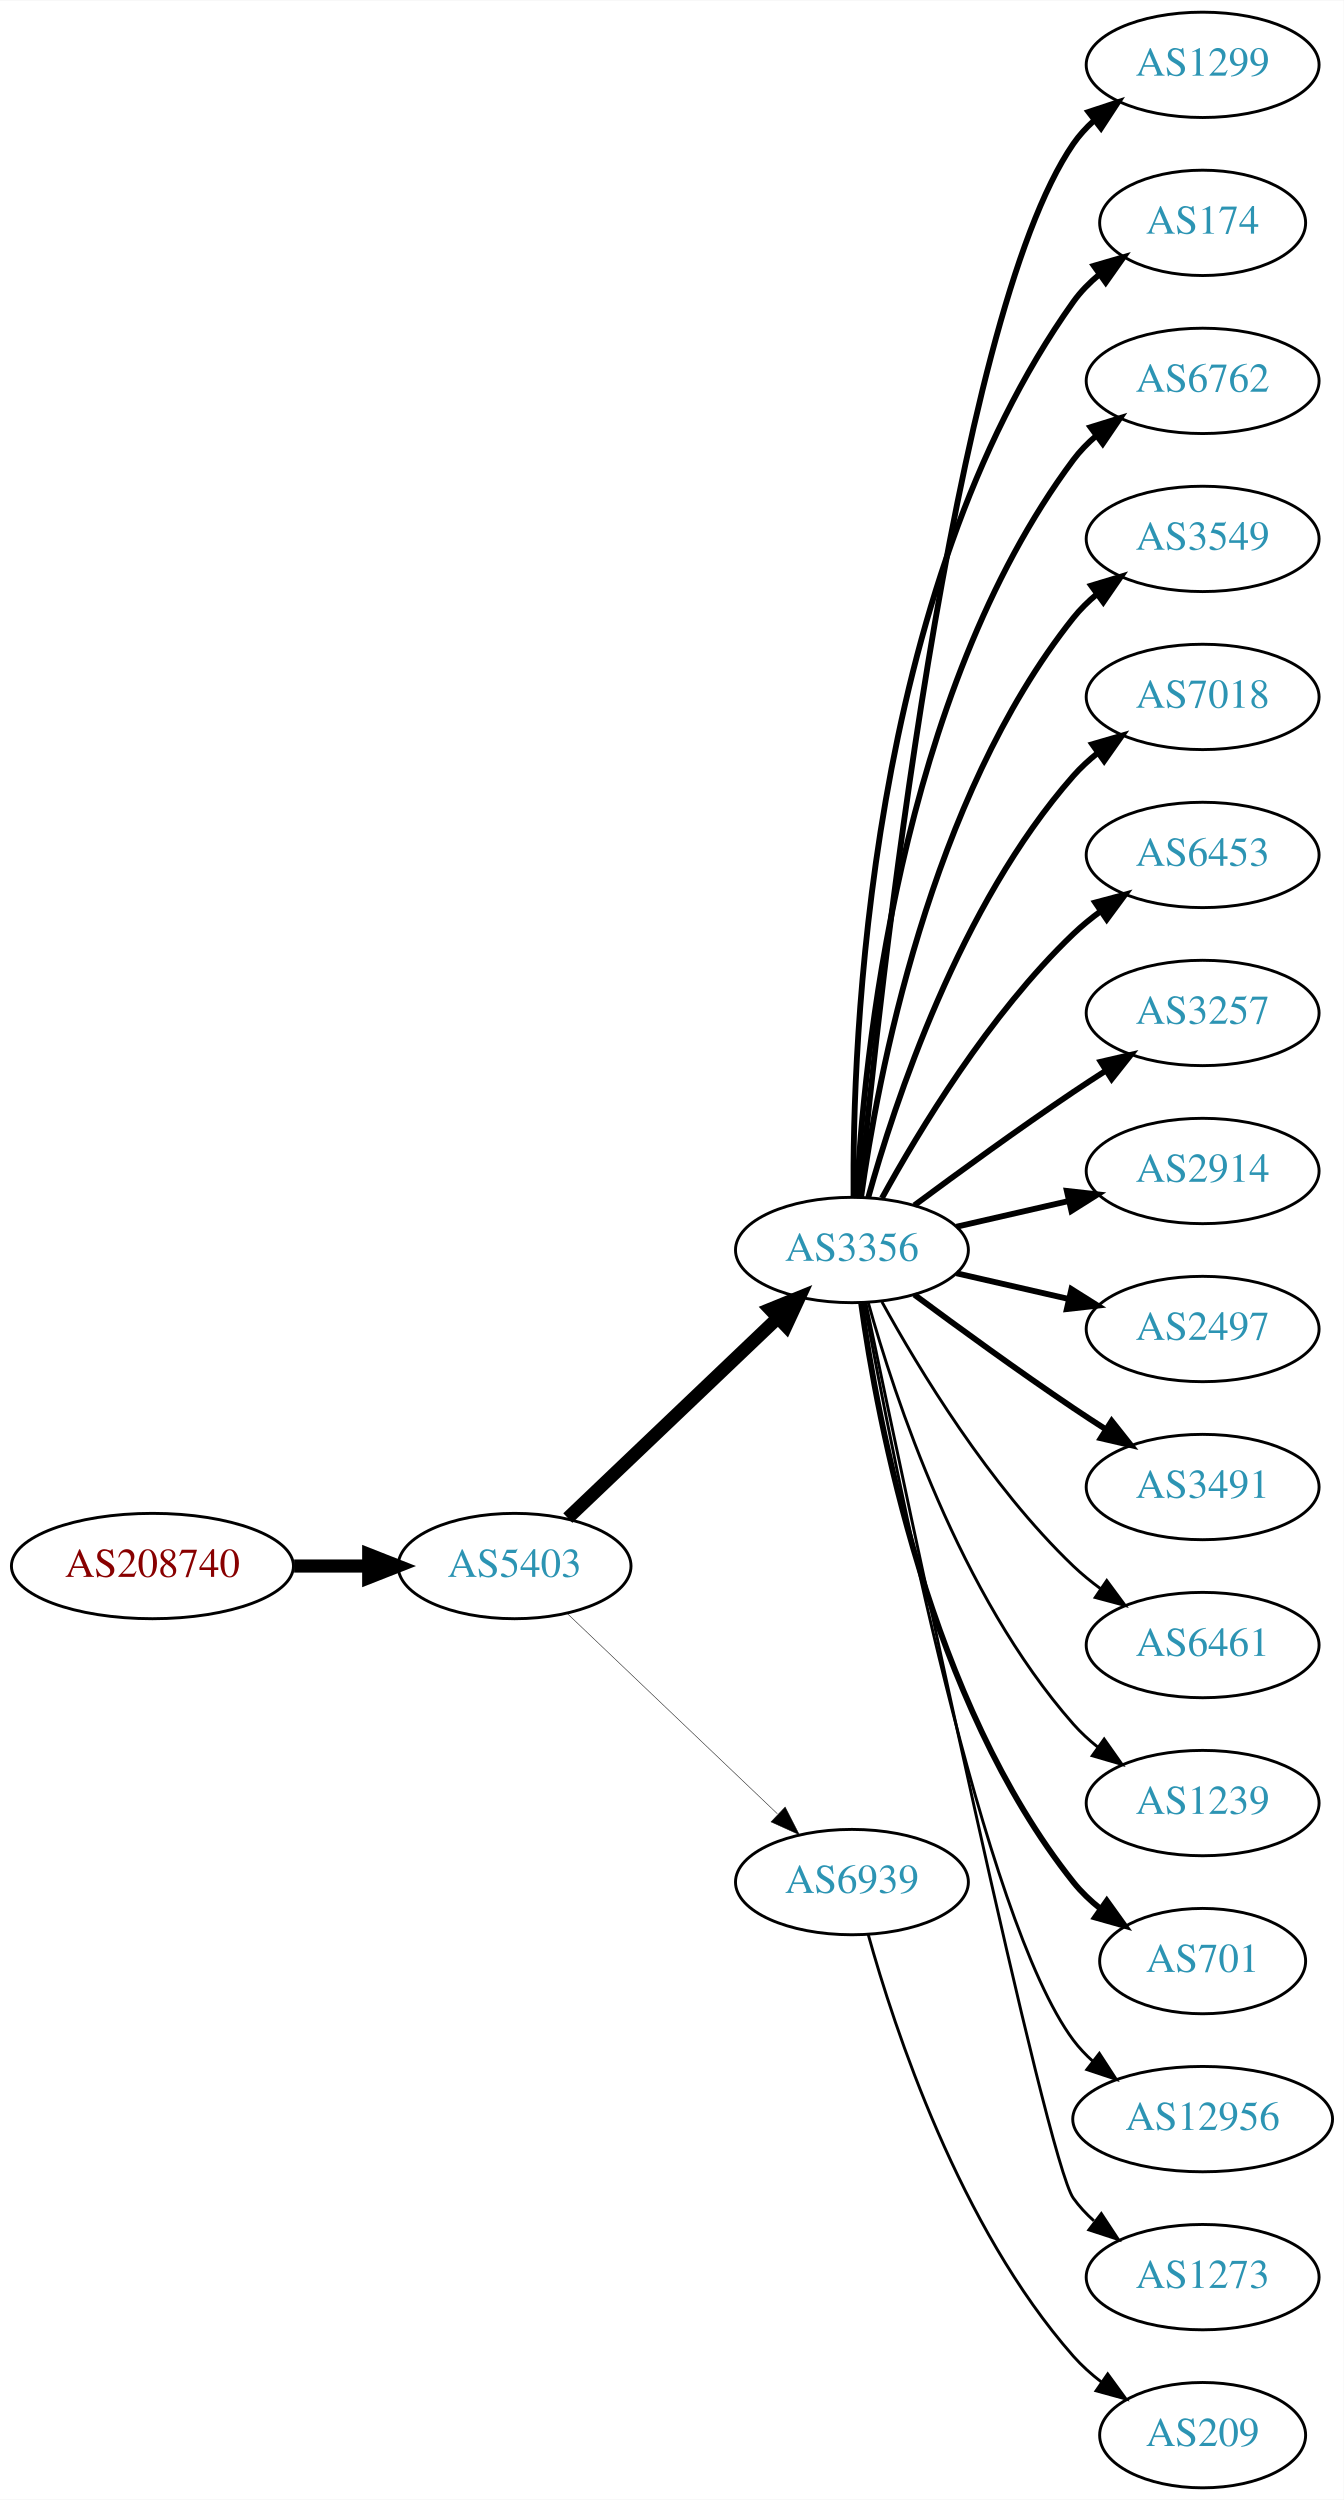
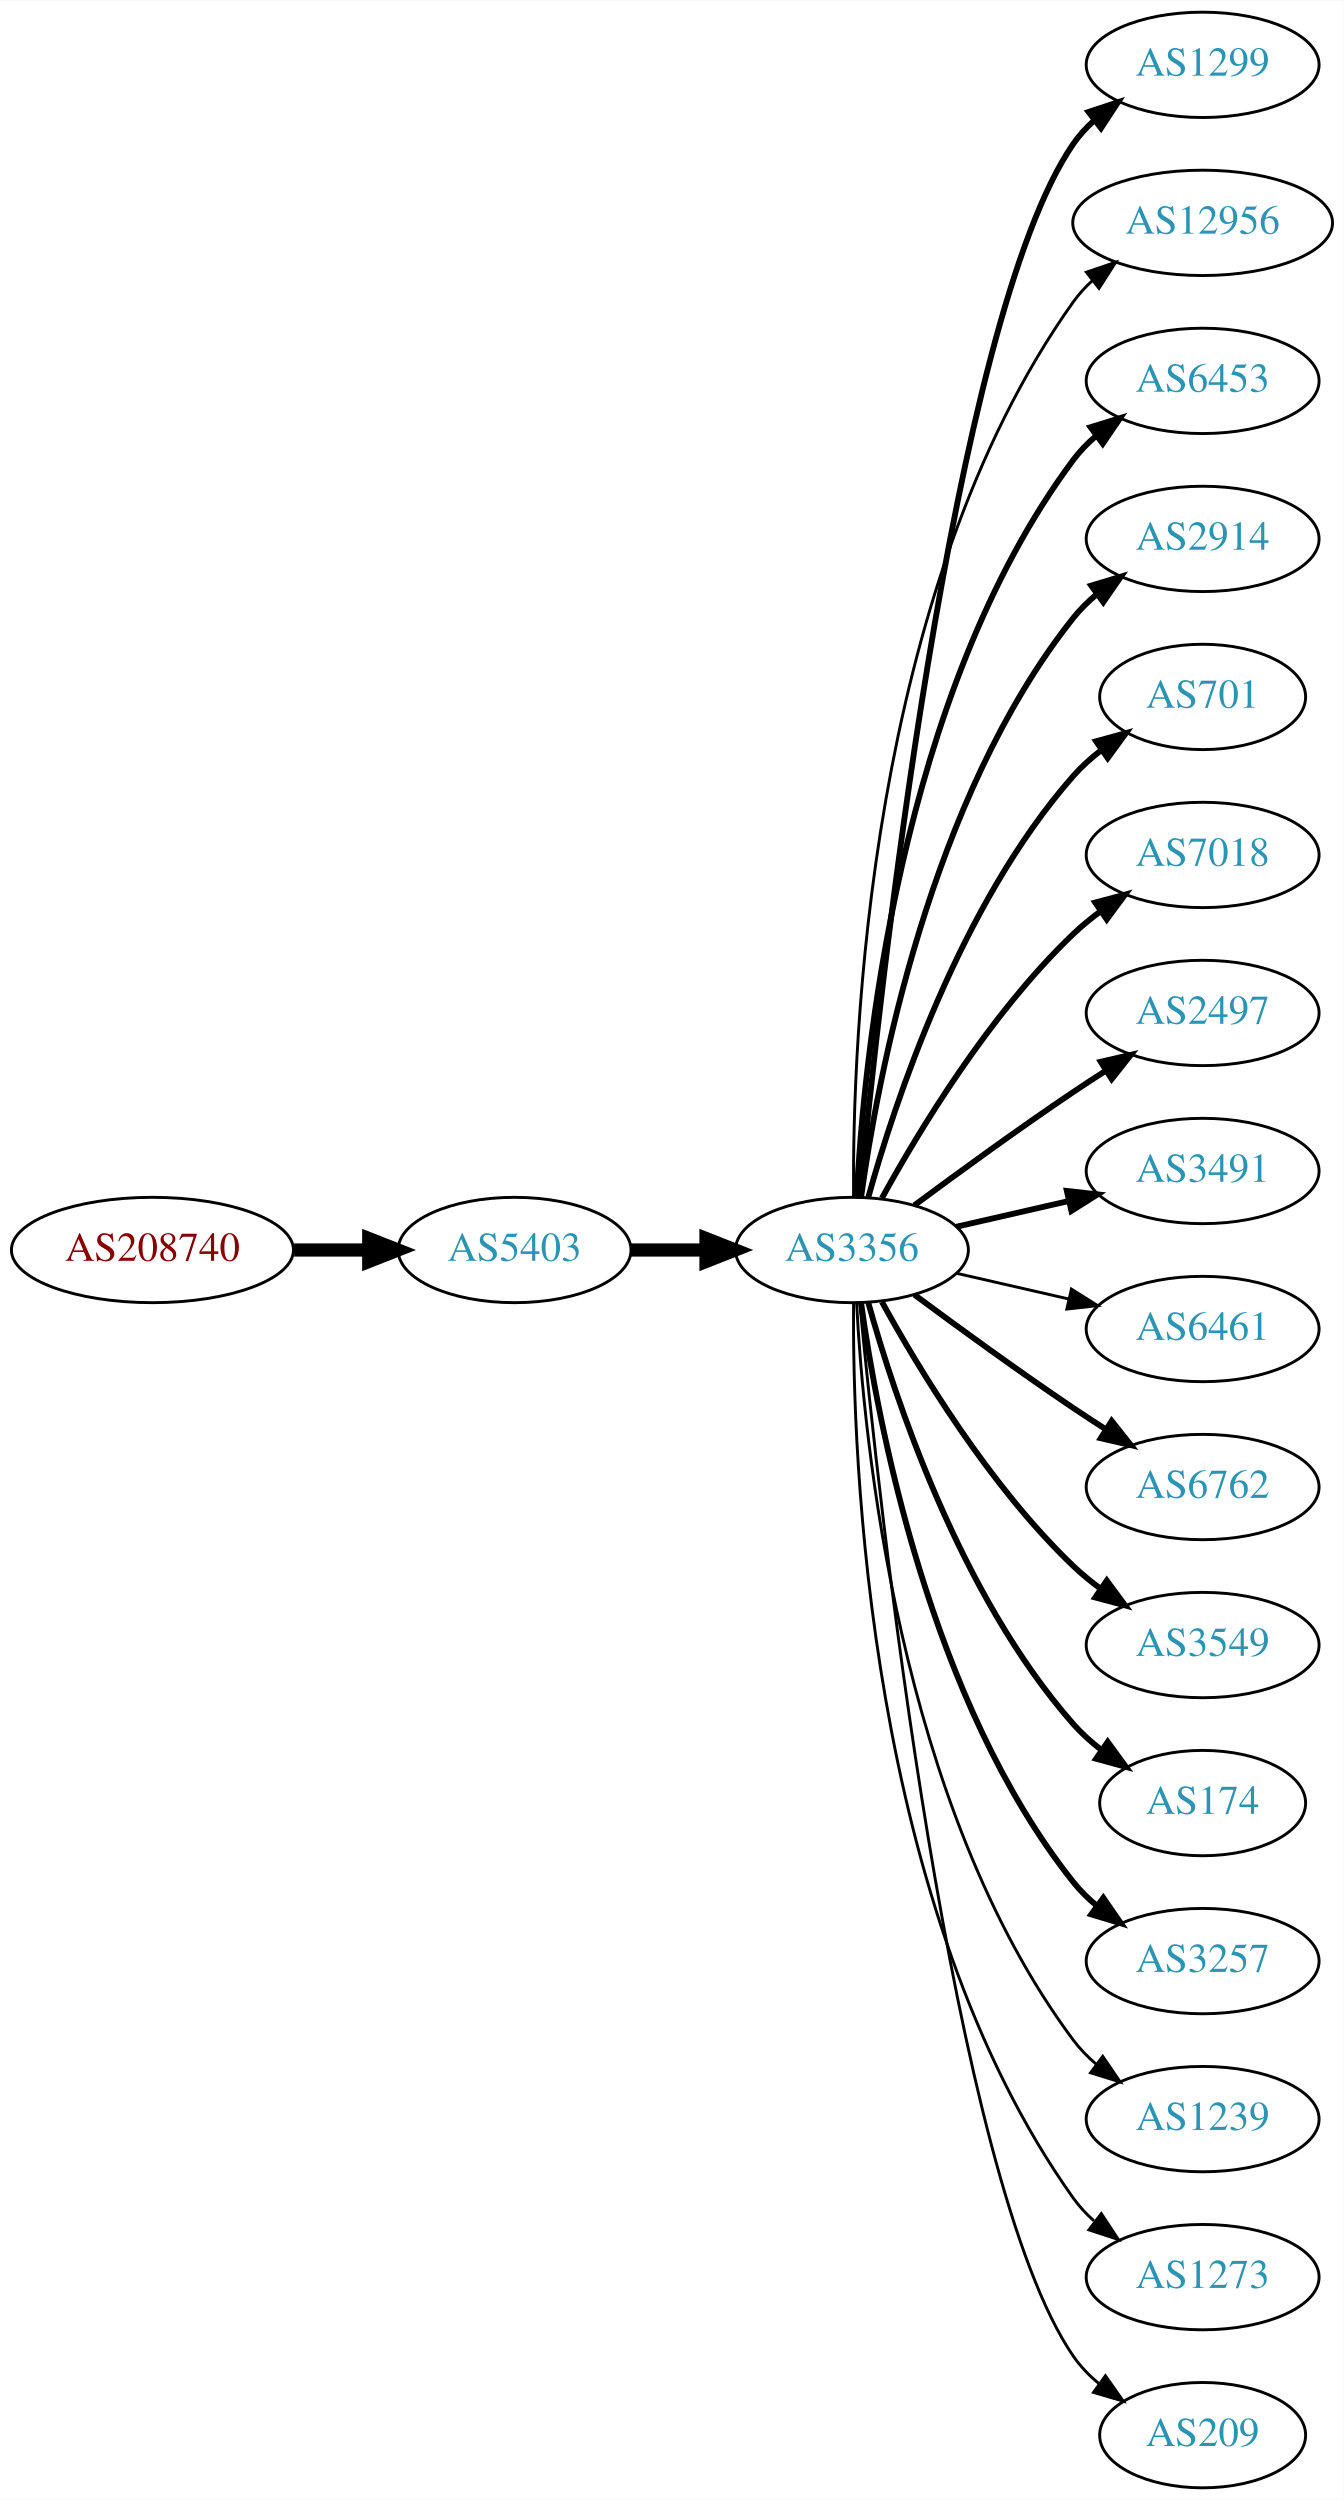
<svg xmlns="http://www.w3.org/2000/svg" xmlns:xlink="http://www.w3.org/1999/xlink" width="459pt" height="854pt" viewBox="0.00 0.00 459.17 854.00">
  <g id="graph0" class="graph" transform="scale(1 1) rotate(0) translate(4 850)">
    <polygon fill="white" stroke="none" points="-4,4 -4,-850 455.17,-850 455.17,4 -4,4" />
    <g id="node1" class="node">
      <g id="a_node1">
        <a xlink:href="/asn/208740" xlink:title="AS208740 ~ AT-BMEIA [AT]">
-           <ellipse fill="#ffffff" stroke="black" cx="48.096" cy="-315" rx="48.192" ry="18" />
-           <text text-anchor="middle" x="48.096" y="-311.3" font-family="Times,serif" font-size="14.00" fill="#880000">AS208740</text>
+           <ellipse fill="#ffffff" stroke="black" cx="48.096" cy="-423" rx="48.192" ry="18" />
+           <text text-anchor="middle" x="48.096" y="-419.3" font-family="Times,serif" font-size="14.00" fill="#880000">AS208740</text>
        </a>
      </g>
    </g>
    <g id="node2" class="node">
      <g id="a_node2">
        <a xlink:href="/asn/5403" xlink:title="AS5403 ~ AS5403 [AT]">
-           <ellipse fill="#ffffff" stroke="black" cx="171.838" cy="-315" rx="39.794" ry="18" />
-           <text text-anchor="middle" x="171.838" y="-311.3" font-family="Times,serif" font-size="14.00" fill="#2c94b3">AS5403</text>
+           <ellipse fill="#ffffff" stroke="black" cx="171.838" cy="-423" rx="39.794" ry="18" />
+           <text text-anchor="middle" x="171.838" y="-419.3" font-family="Times,serif" font-size="14.00" fill="#2c94b3">AS5403</text>
        </a>
      </g>
    </g>
    <g id="edge1" class="edge">
-       <path fill="none" stroke="black" stroke-width="4.5" d="M96.513,-315C104.867,-315 113.577,-315 121.969,-315" />
-       <polygon fill="black" stroke="black" stroke-width="4.5" points="122.004,-318.938 132.004,-315 122.004,-311.063 122.004,-318.938" />
+       <path fill="none" stroke="black" stroke-width="4.5" d="M96.513,-423C104.867,-423 113.577,-423 121.969,-423" />
+       <polygon fill="black" stroke="black" stroke-width="4.5" points="122.004,-426.938 132.004,-423 122.004,-419.063 122.004,-426.938" />
    </g>
    <g id="node3" class="node">
      <g id="a_node3">
        <a xlink:href="/asn/3356" xlink:title="AS3356 ~ Level 3 Parent, LLC [US]">
          <ellipse fill="#ffffff" stroke="black" cx="287.131" cy="-423" rx="39.794" ry="18" />
          <text text-anchor="middle" x="287.131" y="-419.3" font-family="Times,serif" font-size="14.00" fill="#2c94b3">AS3356</text>
        </a>
      </g>
    </g>
    <g id="edge2" class="edge">
-       <path fill="none" stroke="black" stroke-width="4.5" d="M190.045,-331.403C209.12,-349.587 240.04,-379.063 261.638,-399.651" />
-       <polygon fill="black" stroke="black" stroke-width="4.5" points="259.178,-402.747 269.133,-406.797 264.612,-397.047 259.178,-402.747" />
+       <path fill="none" stroke="black" stroke-width="4.5" d="M211.51,-423C219.713,-423 228.477,-423 237.009,-423" />
+       <polygon fill="black" stroke="black" stroke-width="4.5" points="237.248,-426.938 247.248,-423 237.248,-419.063 237.248,-426.938" />
    </g>
    <g id="node4" class="node">
      <g id="a_node4">
-         <a xlink:href="/asn/6939" xlink:title="AS6939 ~ Hurricane Electric LLC [US]">
-           <ellipse fill="#ffffff" stroke="black" cx="287.131" cy="-207" rx="39.794" ry="18" />
-           <text text-anchor="middle" x="287.131" y="-203.3" font-family="Times,serif" font-size="14.00" fill="#2c94b3">AS6939</text>
-         </a>
-       </g>
-     </g>
-     <g id="edge3" class="edge">
-       <path fill="none" stroke="black" stroke-width="0.161" d="M190.045,-298.597C209.12,-280.413 240.04,-250.937 261.638,-230.349" />
-       <polygon fill="black" stroke="black" stroke-width="0.161" points="264.31,-232.637 269.133,-223.203 259.48,-227.57 264.31,-232.637" />
-     </g>
-     <g id="node5" class="node">
-       <g id="a_node5">
        <a xlink:href="/asn/1299" xlink:title="AS1299 ~ Telia Carrier [EU]">
          <ellipse fill="#ffffff" stroke="black" cx="406.973" cy="-828" rx="39.794" ry="18" />
          <text text-anchor="middle" x="406.973" y="-824.3" font-family="Times,serif" font-size="14.00" fill="#2c94b3">AS1299</text>
        </a>
      </g>
    </g>
-     <g id="edge4" class="edge">
+     <g id="edge3" class="edge">
      <path fill="none" stroke="black" stroke-width="2" d="M289.797,-441.084C296.246,-508.004 321.299,-740.832 362.777,-801 364.735,-803.84 367.099,-806.441 369.699,-808.81" />
      <polygon fill="black" stroke="black" stroke-width="2" points="367.983,-811.905 378.043,-815.229 372.251,-806.357 367.983,-811.905" />
    </g>
+     <g id="node5" class="node">
+       <g id="a_node5">
+         <a xlink:href="/asn/12956" xlink:title="AS12956 ~ TELXIUS [ES]">
+           <ellipse fill="#ffffff" stroke="black" cx="406.973" cy="-774" rx="44.393" ry="18" />
+           <text text-anchor="middle" x="406.973" y="-770.3" font-family="Times,serif" font-size="14.00" fill="#2c94b3">AS12956</text>
+         </a>
+       </g>
+     </g>
+     <g id="edge4" class="edge">
+       <path fill="none" stroke="black" d="M287.68,-441.063C287.26,-493.503 292.414,-648.293 362.777,-747 364.677,-749.665 366.929,-752.123 369.394,-754.379" />
+       <polygon fill="black" stroke="black" points="367.245,-757.142 377.279,-760.544 371.557,-751.627 367.245,-757.142" />
+     </g>
    <g id="node6" class="node">
      <g id="a_node6">
-         <a xlink:href="/asn/174" xlink:title="AS174 ~ Cogent Communications [US]">
-           <ellipse fill="#ffffff" stroke="black" cx="406.973" cy="-774" rx="35.194" ry="18" />
-           <text text-anchor="middle" x="406.973" y="-770.3" font-family="Times,serif" font-size="14.00" fill="#2c94b3">AS174</text>
+         <a xlink:href="/asn/6453" xlink:title="AS6453 ~ TATA COMMUNICATIONS (AMERICA) INC [US]">
+           <ellipse fill="#ffffff" stroke="black" cx="406.973" cy="-720" rx="39.794" ry="18" />
+           <text text-anchor="middle" x="406.973" y="-716.3" font-family="Times,serif" font-size="14.00" fill="#2c94b3">AS6453</text>
        </a>
      </g>
    </g>
    <g id="edge5" class="edge">
-       <path fill="none" stroke="black" stroke-width="2" d="M287.68,-441.063C287.26,-493.503 292.414,-648.293 362.777,-747 365.261,-750.484 368.348,-753.615 371.722,-756.402" />
-       <polygon fill="black" stroke="black" stroke-width="2" points="369.794,-759.326 379.967,-762.287 373.861,-753.629 369.794,-759.326" />
+       <path fill="none" stroke="black" stroke-width="2" d="M288.723,-441.023C291.099,-487.412 303.017,-612.893 362.777,-693 365.025,-696.013 367.717,-698.769 370.643,-701.272" />
+       <polygon fill="black" stroke="black" stroke-width="2" points="368.674,-704.169 378.795,-707.303 372.838,-698.542 368.674,-704.169" />
    </g>
    <g id="node7" class="node">
      <g id="a_node7">
-         <a xlink:href="/asn/6762" xlink:title="AS6762 ~ TELECOM ITALIA SPARKLE S.p.A. [IT]">
-           <ellipse fill="#ffffff" stroke="black" cx="406.973" cy="-720" rx="39.794" ry="18" />
-           <text text-anchor="middle" x="406.973" y="-716.3" font-family="Times,serif" font-size="14.00" fill="#2c94b3">AS6762</text>
+         <a xlink:href="/asn/2914" xlink:title="AS2914 ~ NTT America, Inc. [US]">
+           <ellipse fill="#ffffff" stroke="black" cx="406.973" cy="-666" rx="39.794" ry="18" />
+           <text text-anchor="middle" x="406.973" y="-662.3" font-family="Times,serif" font-size="14.00" fill="#2c94b3">AS2914</text>
        </a>
      </g>
    </g>
    <g id="edge6" class="edge">
-       <path fill="none" stroke="black" stroke-width="2" d="M288.723,-441.023C291.099,-487.412 303.017,-612.893 362.777,-693 365.025,-696.013 367.717,-698.769 370.643,-701.272" />
-       <polygon fill="black" stroke="black" stroke-width="2" points="368.674,-704.169 378.795,-707.303 372.838,-698.542 368.674,-704.169" />
+       <path fill="none" stroke="black" stroke-width="2" d="M290.27,-441.17C295.77,-480.974 313.596,-577.233 362.777,-639 365.119,-641.94 367.873,-644.649 370.839,-647.121" />
+       <polygon fill="black" stroke="black" stroke-width="2" points="368.904,-650.042 379.045,-653.11 373.031,-644.388 368.904,-650.042" />
    </g>
    <g id="node8" class="node">
      <g id="a_node8">
-         <a xlink:href="/asn/3549" xlink:title="AS3549 ~ Level 3 Parent, LLC [US]">
-           <ellipse fill="#ffffff" stroke="black" cx="406.973" cy="-666" rx="39.794" ry="18" />
-           <text text-anchor="middle" x="406.973" y="-662.3" font-family="Times,serif" font-size="14.00" fill="#2c94b3">AS3549</text>
+         <a xlink:href="/asn/701" xlink:title="AS701 ~ UUNET [US]">
+           <ellipse fill="#ffffff" stroke="black" cx="406.973" cy="-612" rx="35.194" ry="18" />
+           <text text-anchor="middle" x="406.973" y="-608.3" font-family="Times,serif" font-size="14.00" fill="#2c94b3">AS701</text>
        </a>
      </g>
    </g>
    <g id="edge7" class="edge">
-       <path fill="none" stroke="black" stroke-width="2" d="M290.27,-441.17C295.77,-480.974 313.596,-577.233 362.777,-639 365.119,-641.94 367.873,-644.649 370.839,-647.121" />
-       <polygon fill="black" stroke="black" stroke-width="2" points="368.904,-650.042 379.045,-653.11 373.031,-644.388 368.904,-650.042" />
+       <path fill="none" stroke="black" stroke-width="2" d="M292.704,-440.946C301.61,-472.995 323.894,-540.842 362.777,-585 365.605,-588.211 368.906,-591.172 372.401,-593.864" />
+       <polygon fill="black" stroke="black" stroke-width="2" points="370.558,-596.845 380.776,-599.645 374.535,-591.084 370.558,-596.845" />
    </g>
    <g id="node9" class="node">
      <g id="a_node9">
        <a xlink:href="/asn/7018" xlink:title="AS7018 ~ AT&amp;T Services, Inc. [US]">
-           <ellipse fill="#ffffff" stroke="black" cx="406.973" cy="-612" rx="39.794" ry="18" />
-           <text text-anchor="middle" x="406.973" y="-608.3" font-family="Times,serif" font-size="14.00" fill="#2c94b3">AS7018</text>
+           <ellipse fill="#ffffff" stroke="black" cx="406.973" cy="-558" rx="39.794" ry="18" />
+           <text text-anchor="middle" x="406.973" y="-554.3" font-family="Times,serif" font-size="14.00" fill="#2c94b3">AS7018</text>
        </a>
      </g>
    </g>
    <g id="edge8" class="edge">
-       <path fill="none" stroke="black" stroke-width="2" d="M292.704,-440.946C301.61,-472.995 323.894,-540.842 362.777,-585 365.261,-587.821 368.111,-590.449 371.137,-592.871" />
-       <polygon fill="black" stroke="black" stroke-width="2" points="369.254,-595.828 379.426,-598.791 373.322,-590.131 369.254,-595.828" />
+       <path fill="none" stroke="black" stroke-width="2" d="M297.372,-440.713C309.918,-463.561 334.095,-503.611 362.777,-531 365.646,-533.739 368.834,-536.347 372.144,-538.785" />
+       <polygon fill="black" stroke="black" stroke-width="2" points="370.267,-541.742 380.503,-544.477 374.207,-535.956 370.267,-541.742" />
    </g>
    <g id="node10" class="node">
      <g id="a_node10">
-         <a xlink:href="/asn/6453" xlink:title="AS6453 ~ TATA COMMUNICATIONS (AMERICA) INC [US]">
-           <ellipse fill="#ffffff" stroke="black" cx="406.973" cy="-558" rx="39.794" ry="18" />
-           <text text-anchor="middle" x="406.973" y="-554.3" font-family="Times,serif" font-size="14.00" fill="#2c94b3">AS6453</text>
+         <a xlink:href="/asn/2497" xlink:title="AS2497 ~ Internet Initiative Japan Inc. [JP]">
+           <ellipse fill="#ffffff" stroke="black" cx="406.973" cy="-504" rx="39.794" ry="18" />
+           <text text-anchor="middle" x="406.973" y="-500.3" font-family="Times,serif" font-size="14.00" fill="#2c94b3">AS2497</text>
        </a>
      </g>
    </g>
    <g id="edge9" class="edge">
-       <path fill="none" stroke="black" stroke-width="2" d="M297.372,-440.713C309.918,-463.561 334.095,-503.611 362.777,-531 365.646,-533.739 368.834,-536.347 372.144,-538.785" />
-       <polygon fill="black" stroke="black" stroke-width="2" points="370.267,-541.742 380.503,-544.477 374.207,-535.956 370.267,-541.742" />
+       <path fill="none" stroke="black" stroke-width="2" d="M308.461,-438.277C323.324,-449.304 344.068,-464.407 362.777,-477 366.326,-479.389 370.077,-481.839 373.825,-484.242" />
+       <polygon fill="black" stroke="black" stroke-width="2" points="372.151,-487.325 382.474,-489.712 375.893,-481.409 372.151,-487.325" />
    </g>
    <g id="node11" class="node">
      <g id="a_node11">
-         <a xlink:href="/asn/3257" xlink:title="AS3257 ~ GTT [DE]">
-           <ellipse fill="#ffffff" stroke="black" cx="406.973" cy="-504" rx="39.794" ry="18" />
-           <text text-anchor="middle" x="406.973" y="-500.3" font-family="Times,serif" font-size="14.00" fill="#2c94b3">AS3257</text>
+         <a xlink:href="/asn/3491" xlink:title="AS3491 ~ PCCW Global, Inc. [US]">
+           <ellipse fill="#ffffff" stroke="black" cx="406.973" cy="-450" rx="39.794" ry="18" />
+           <text text-anchor="middle" x="406.973" y="-446.3" font-family="Times,serif" font-size="14.00" fill="#2c94b3">AS3491</text>
        </a>
      </g>
    </g>
    <g id="edge10" class="edge">
-       <path fill="none" stroke="black" stroke-width="2" d="M308.461,-438.277C323.324,-449.304 344.068,-464.407 362.777,-477 366.326,-479.389 370.077,-481.839 373.825,-484.242" />
-       <polygon fill="black" stroke="black" stroke-width="2" points="372.151,-487.325 382.474,-489.712 375.893,-481.409 372.151,-487.325" />
+       <path fill="none" stroke="black" stroke-width="2" d="M322.85,-430.955C334.85,-433.704 348.471,-436.825 361.164,-439.733" />
+       <polygon fill="black" stroke="black" stroke-width="2" points="360.566,-443.187 371.095,-442.009 362.129,-436.364 360.566,-443.187" />
    </g>
    <g id="node12" class="node">
      <g id="a_node12">
-         <a xlink:href="/asn/2914" xlink:title="AS2914 ~ NTT America, Inc. [US]">
-           <ellipse fill="#ffffff" stroke="black" cx="406.973" cy="-450" rx="39.794" ry="18" />
-           <text text-anchor="middle" x="406.973" y="-446.3" font-family="Times,serif" font-size="14.00" fill="#2c94b3">AS2914</text>
+         <a xlink:href="/asn/6461" xlink:title="AS6461 ~ Zayo Bandwidth [US]">
+           <ellipse fill="#ffffff" stroke="black" cx="406.973" cy="-396" rx="39.794" ry="18" />
+           <text text-anchor="middle" x="406.973" y="-392.3" font-family="Times,serif" font-size="14.00" fill="#2c94b3">AS6461</text>
        </a>
      </g>
    </g>
    <g id="edge11" class="edge">
-       <path fill="none" stroke="black" stroke-width="2" d="M322.85,-430.955C334.85,-433.704 348.471,-436.825 361.164,-439.733" />
-       <polygon fill="black" stroke="black" stroke-width="2" points="360.566,-443.187 371.095,-442.009 362.129,-436.364 360.566,-443.187" />
+       <path fill="none" stroke="black" d="M322.85,-415.045C334.85,-412.296 348.471,-409.175 361.164,-406.267" />
+       <polygon fill="black" stroke="black" points="362.129,-409.636 371.095,-403.991 360.566,-402.813 362.129,-409.636" />
    </g>
    <g id="node13" class="node">
      <g id="a_node13">
-         <a xlink:href="/asn/2497" xlink:title="AS2497 ~ Internet Initiative Japan Inc. [JP]">
-           <ellipse fill="#ffffff" stroke="black" cx="406.973" cy="-396" rx="39.794" ry="18" />
-           <text text-anchor="middle" x="406.973" y="-392.3" font-family="Times,serif" font-size="14.00" fill="#2c94b3">AS2497</text>
+         <a xlink:href="/asn/6762" xlink:title="AS6762 ~ TELECOM ITALIA SPARKLE S.p.A. [IT]">
+           <ellipse fill="#ffffff" stroke="black" cx="406.973" cy="-342" rx="39.794" ry="18" />
+           <text text-anchor="middle" x="406.973" y="-338.3" font-family="Times,serif" font-size="14.00" fill="#2c94b3">AS6762</text>
        </a>
      </g>
    </g>
    <g id="edge12" class="edge">
-       <path fill="none" stroke="black" stroke-width="2" d="M322.85,-415.045C334.85,-412.296 348.471,-409.175 361.164,-406.267" />
-       <polygon fill="black" stroke="black" stroke-width="2" points="362.129,-409.636 371.095,-403.991 360.566,-402.813 362.129,-409.636" />
+       <path fill="none" stroke="black" stroke-width="2" d="M308.461,-407.723C323.324,-396.696 344.068,-381.593 362.777,-369 366.326,-366.611 370.077,-364.161 373.825,-361.758" />
+       <polygon fill="black" stroke="black" stroke-width="2" points="375.893,-364.591 382.474,-356.288 372.151,-358.675 375.893,-364.591" />
    </g>
    <g id="node14" class="node">
      <g id="a_node14">
-         <a xlink:href="/asn/3491" xlink:title="AS3491 ~ PCCW Global, Inc. [US]">
-           <ellipse fill="#ffffff" stroke="black" cx="406.973" cy="-342" rx="39.794" ry="18" />
-           <text text-anchor="middle" x="406.973" y="-338.3" font-family="Times,serif" font-size="14.00" fill="#2c94b3">AS3491</text>
+         <a xlink:href="/asn/3549" xlink:title="AS3549 ~ Level 3 Parent, LLC [US]">
+           <ellipse fill="#ffffff" stroke="black" cx="406.973" cy="-288" rx="39.794" ry="18" />
+           <text text-anchor="middle" x="406.973" y="-284.3" font-family="Times,serif" font-size="14.00" fill="#2c94b3">AS3549</text>
        </a>
      </g>
    </g>
    <g id="edge13" class="edge">
-       <path fill="none" stroke="black" stroke-width="2" d="M308.461,-407.723C323.324,-396.696 344.068,-381.593 362.777,-369 366.326,-366.611 370.077,-364.161 373.825,-361.758" />
-       <polygon fill="black" stroke="black" stroke-width="2" points="375.893,-364.591 382.474,-356.288 372.151,-358.675 375.893,-364.591" />
+       <path fill="none" stroke="black" stroke-width="2" d="M297.372,-405.287C309.918,-382.439 334.095,-342.389 362.777,-315 365.646,-312.261 368.834,-309.653 372.144,-307.215" />
+       <polygon fill="black" stroke="black" stroke-width="2" points="374.207,-310.044 380.503,-301.523 370.267,-304.258 374.207,-310.044" />
    </g>
    <g id="node15" class="node">
      <g id="a_node15">
-         <a xlink:href="/asn/6461" xlink:title="AS6461 ~ Zayo Bandwidth [US]">
-           <ellipse fill="#ffffff" stroke="black" cx="406.973" cy="-288" rx="39.794" ry="18" />
-           <text text-anchor="middle" x="406.973" y="-284.3" font-family="Times,serif" font-size="14.00" fill="#2c94b3">AS6461</text>
+         <a xlink:href="/asn/174" xlink:title="AS174 ~ Cogent Communications [US]">
+           <ellipse fill="#ffffff" stroke="black" cx="406.973" cy="-234" rx="35.194" ry="18" />
+           <text text-anchor="middle" x="406.973" y="-230.3" font-family="Times,serif" font-size="14.00" fill="#2c94b3">AS174</text>
        </a>
      </g>
    </g>
    <g id="edge14" class="edge">
-       <path fill="none" stroke="black" d="M297.372,-405.287C309.918,-382.439 334.095,-342.389 362.777,-315 365.646,-312.261 368.834,-309.653 372.144,-307.215" />
-       <polygon fill="black" stroke="black" points="374.207,-310.044 380.503,-301.523 370.267,-304.258 374.207,-310.044" />
+       <path fill="none" stroke="black" stroke-width="2" d="M292.704,-405.054C301.61,-373.005 323.894,-305.158 362.777,-261 365.605,-257.789 368.906,-254.828 372.401,-252.136" />
+       <polygon fill="black" stroke="black" stroke-width="2" points="374.535,-254.916 380.776,-246.355 370.558,-249.155 374.535,-254.916" />
    </g>
    <g id="node16" class="node">
      <g id="a_node16">
-         <a xlink:href="/asn/1239" xlink:title="AS1239 ~ Sprint [US]">
-           <ellipse fill="#ffffff" stroke="black" cx="406.973" cy="-234" rx="39.794" ry="18" />
-           <text text-anchor="middle" x="406.973" y="-230.3" font-family="Times,serif" font-size="14.00" fill="#2c94b3">AS1239</text>
+         <a xlink:href="/asn/3257" xlink:title="AS3257 ~ GTT [DE]">
+           <ellipse fill="#ffffff" stroke="black" cx="406.973" cy="-180" rx="39.794" ry="18" />
+           <text text-anchor="middle" x="406.973" y="-176.3" font-family="Times,serif" font-size="14.00" fill="#2c94b3">AS3257</text>
        </a>
      </g>
    </g>
    <g id="edge15" class="edge">
-       <path fill="none" stroke="black" d="M292.704,-405.054C301.61,-373.005 323.894,-305.158 362.777,-261 365.261,-258.179 368.111,-255.551 371.137,-253.129" />
-       <polygon fill="black" stroke="black" points="373.322,-255.869 379.426,-247.209 369.254,-250.172 373.322,-255.869" />
+       <path fill="none" stroke="black" stroke-width="2" d="M290.27,-404.83C295.77,-365.026 313.596,-268.767 362.777,-207 365.119,-204.06 367.873,-201.351 370.839,-198.879" />
+       <polygon fill="black" stroke="black" stroke-width="2" points="373.031,-201.612 379.045,-192.89 368.904,-195.958 373.031,-201.612" />
    </g>
    <g id="node17" class="node">
      <g id="a_node17">
-         <a xlink:href="/asn/701" xlink:title="AS701 ~ UUNET [US]">
-           <ellipse fill="#ffffff" stroke="black" cx="406.973" cy="-180" rx="35.194" ry="18" />
-           <text text-anchor="middle" x="406.973" y="-176.3" font-family="Times,serif" font-size="14.00" fill="#2c94b3">AS701</text>
+         <a xlink:href="/asn/1239" xlink:title="AS1239 ~ Sprint [US]">
+           <ellipse fill="#ffffff" stroke="black" cx="406.973" cy="-126" rx="39.794" ry="18" />
+           <text text-anchor="middle" x="406.973" y="-122.3" font-family="Times,serif" font-size="14.00" fill="#2c94b3">AS1239</text>
        </a>
      </g>
    </g>
    <g id="edge16" class="edge">
-       <path fill="none" stroke="black" stroke-width="2" d="M290.27,-404.83C295.77,-365.026 313.596,-268.767 362.777,-207 365.442,-203.653 368.642,-200.607 372.08,-197.868" />
-       <polygon fill="black" stroke="black" stroke-width="2" points="374.218,-200.643 380.394,-192.035 370.198,-194.913 374.218,-200.643" />
+       <path fill="none" stroke="black" d="M288.723,-404.977C291.099,-358.588 303.017,-233.107 362.777,-153 365.025,-149.987 367.717,-147.231 370.643,-144.728" />
+       <polygon fill="black" stroke="black" points="372.838,-147.458 378.795,-138.697 368.674,-141.831 372.838,-147.458" />
    </g>
    <g id="node18" class="node">
      <g id="a_node18">
-         <a xlink:href="/asn/12956" xlink:title="AS12956 ~ TELXIUS [ES]">
-           <ellipse fill="#ffffff" stroke="black" cx="406.973" cy="-126" rx="44.393" ry="18" />
-           <text text-anchor="middle" x="406.973" y="-122.3" font-family="Times,serif" font-size="14.00" fill="#2c94b3">AS12956</text>
-         </a>
-       </g>
-     </g>
-     <g id="edge17" class="edge">
-       <path fill="none" stroke="black" d="M291.326,-405.098C301.135,-351.623 332.025,-194.223 362.777,-153 364.734,-150.377 367.027,-147.949 369.519,-145.713" />
-       <polygon fill="black" stroke="black" points="371.68,-148.466 377.452,-139.582 367.4,-142.928 371.68,-148.466" />
-     </g>
-     <g id="node19" class="node">
-       <g id="a_node19">
        <a xlink:href="/asn/1273" xlink:title="AS1273 ~ Vodafone Group PLC [EU]">
          <ellipse fill="#ffffff" stroke="black" cx="406.973" cy="-72" rx="39.794" ry="18" />
          <text text-anchor="middle" x="406.973" y="-68.3" font-family="Times,serif" font-size="14.00" fill="#2c94b3">AS1273</text>
        </a>
      </g>
    </g>
-     <g id="edge18" class="edge">
-       <path fill="none" stroke="black" d="M291.878,-405.006C305.717,-338.791 353.626,-111.838 362.777,-99 364.779,-96.192 367.174,-93.612 369.795,-91.257" />
+     <g id="edge17" class="edge">
+       <path fill="none" stroke="black" d="M287.68,-404.937C287.26,-352.497 292.414,-197.707 362.777,-99 364.779,-96.192 367.174,-93.612 369.795,-91.257" />
      <polygon fill="black" stroke="black" points="372.348,-93.712 378.171,-84.861 368.099,-88.148 372.348,-93.712" />
    </g>
-     <g id="node20" class="node">
-       <g id="a_node20">
+     <g id="node19" class="node">
+       <g id="a_node19">
        <a xlink:href="/asn/209" xlink:title="AS209 ~ CenturyLink Communications, LLC [US]">
          <ellipse fill="#ffffff" stroke="black" cx="406.973" cy="-18" rx="35.194" ry="18" />
          <text text-anchor="middle" x="406.973" y="-14.3" font-family="Times,serif" font-size="14.00" fill="#2c94b3">AS209</text>
        </a>
      </g>
    </g>
-     <g id="edge19" class="edge">
-       <path fill="none" stroke="black" d="M292.704,-189.054C301.61,-157.005 323.894,-89.158 362.777,-45 365.605,-41.789 368.906,-38.828 372.401,-36.136" />
-       <polygon fill="black" stroke="black" points="374.535,-38.916 380.776,-30.355 370.558,-33.155 374.535,-38.916" />
+     <g id="edge18" class="edge">
+       <path fill="none" stroke="black" d="M289.797,-404.916C296.246,-337.996 321.299,-105.168 362.777,-45 365.206,-41.478 368.259,-38.322 371.613,-35.521" />
+       <polygon fill="black" stroke="black" points="373.752,-38.295 379.838,-29.622 369.672,-32.607 373.752,-38.295" />
    </g>
  </g>
</svg>
